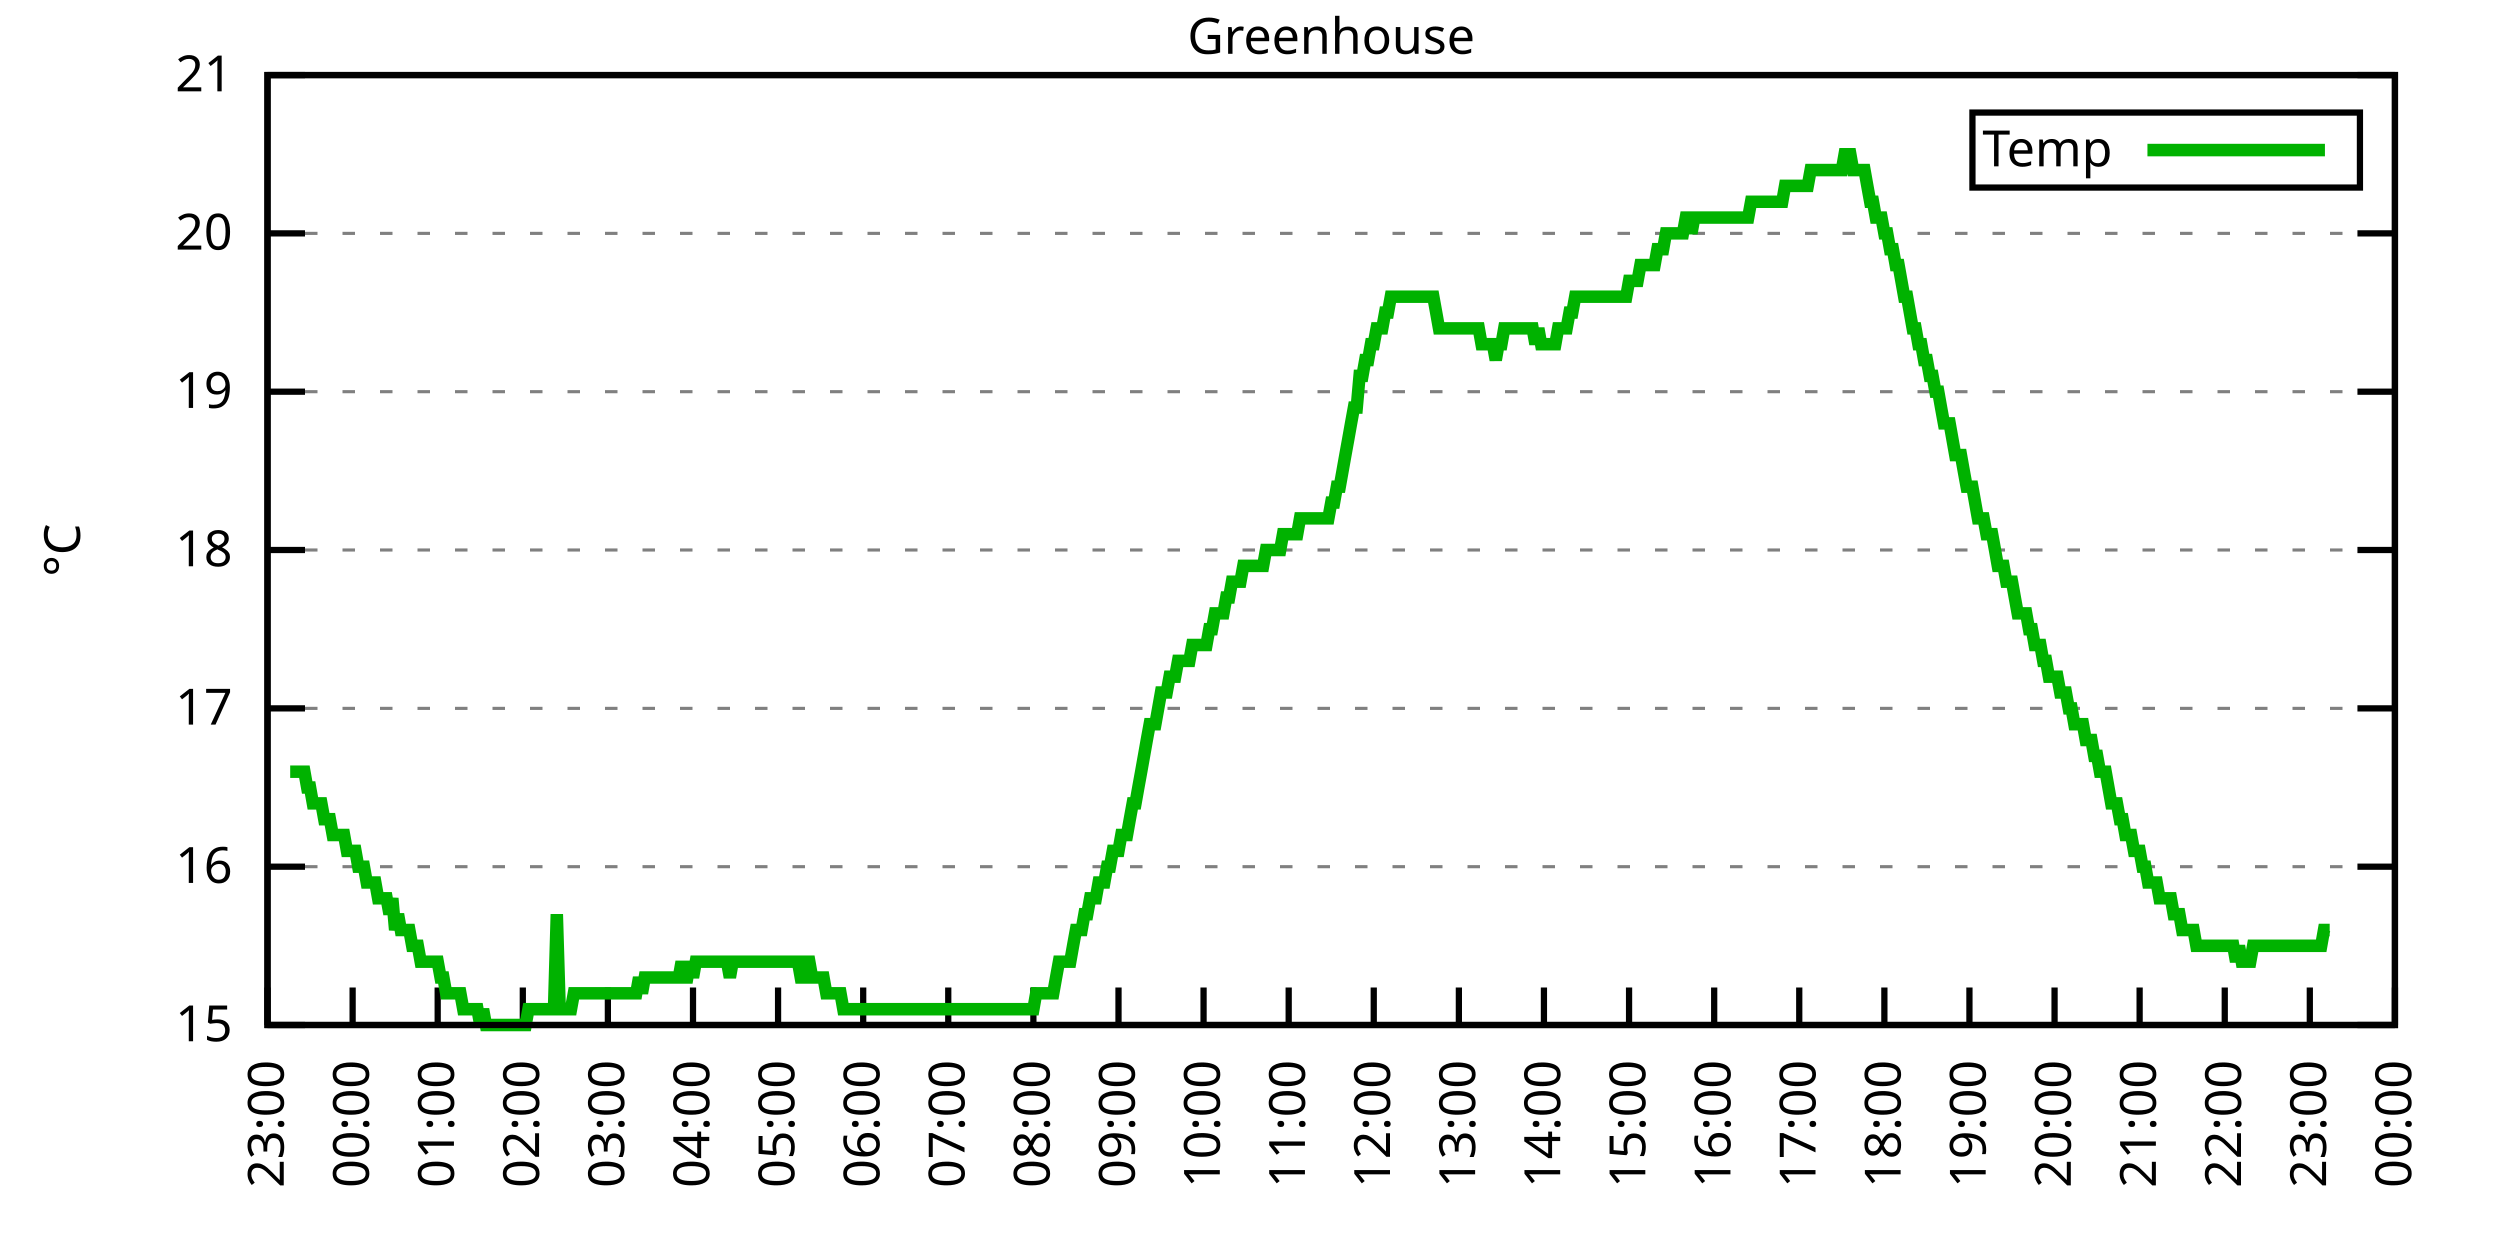
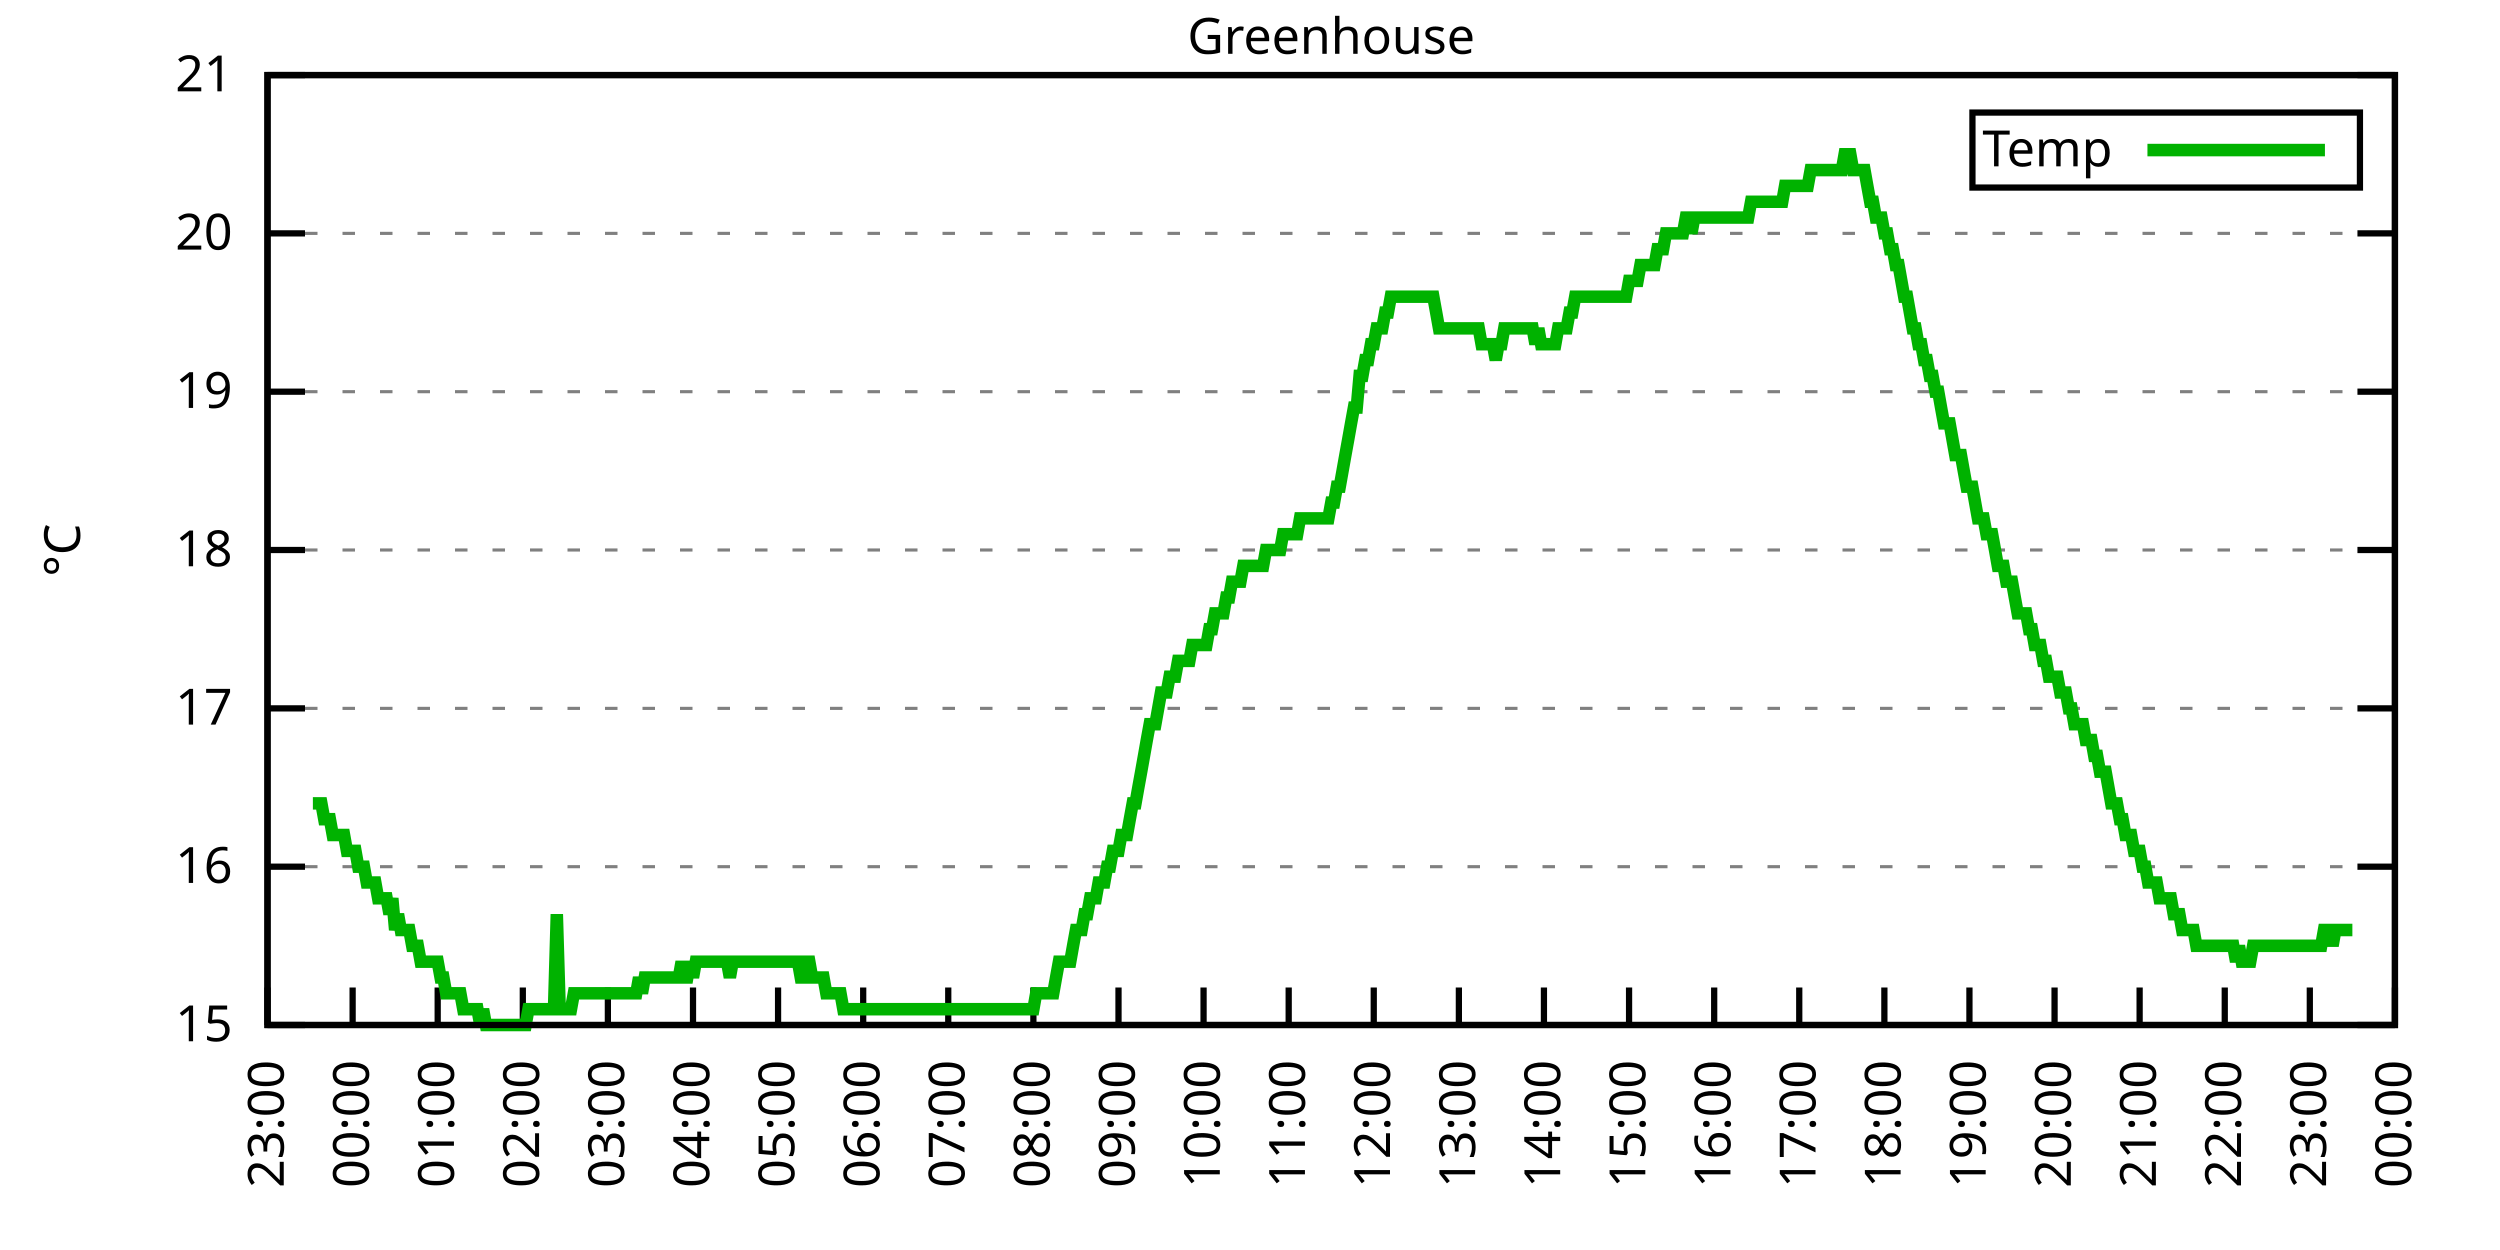
<svg xmlns="http://www.w3.org/2000/svg" xmlns:xlink="http://www.w3.org/1999/xlink" width="400" height="200" viewBox="0 0 400 200">
  <g id="gnuplot_canvas">
    <rect x="0" y="0" width="400" height="200" fill="none" />
    <defs>
      <circle id="gpDot" r="0.5" stroke-width="0.5" stroke="currentColor" />
      <path id="gpPt0" stroke-width="0.333" stroke="currentColor" d="M-1,0 h2 M0,-1 v2" />
      <path id="gpPt1" stroke-width="0.333" stroke="currentColor" d="M-1,-1 L1,1 M1,-1 L-1,1" />
      <path id="gpPt2" stroke-width="0.333" stroke="currentColor" d="M-1,0 L1,0 M0,-1 L0,1 M-1,-1 L1,1 M-1,1 L1,-1" />
      <rect id="gpPt3" stroke-width="0.333" stroke="currentColor" x="-1" y="-1" width="2" height="2" />
      <rect id="gpPt4" stroke-width="0.333" stroke="currentColor" fill="currentColor" x="-1" y="-1" width="2" height="2" />
      <circle id="gpPt5" stroke-width="0.333" stroke="currentColor" cx="0" cy="0" r="1" />
      <use xlink:href="#gpPt5" id="gpPt6" fill="currentColor" stroke="none" />
      <path id="gpPt7" stroke-width="0.333" stroke="currentColor" d="M0,-1.33 L-1.33,0.67 L1.33,0.67 z" />
      <use xlink:href="#gpPt7" id="gpPt8" fill="currentColor" stroke="none" />
      <use xlink:href="#gpPt7" id="gpPt9" stroke="currentColor" transform="rotate(180)" />
      <use xlink:href="#gpPt9" id="gpPt10" fill="currentColor" stroke="none" />
      <use xlink:href="#gpPt3" id="gpPt11" stroke="currentColor" transform="rotate(45)" />
      <use xlink:href="#gpPt11" id="gpPt12" fill="currentColor" stroke="none" />
      <path id="gpPt13" stroke-width="0.333" stroke="currentColor" d="M0,1.330 L1.265,0.411 L0.782,-1.067 L-0.782,-1.076 L-1.265,0.411 z" />
      <use xlink:href="#gpPt13" id="gpPt14" fill="currentColor" stroke="none" />
      <filter id="textbox" filterUnits="objectBoundingBox" x="0" y="0" height="1" width="1">
        <feFlood flood-color="white" flood-opacity="1" result="bgnd" />
        <feComposite in="SourceGraphic" in2="bgnd" operator="atop" />
      </filter>
      <filter id="greybox" filterUnits="objectBoundingBox" x="0" y="0" height="1" width="1">
        <feFlood flood-color="lightgrey" flood-opacity="1" result="grey" />
        <feComposite in="SourceGraphic" in2="grey" operator="atop" />
      </filter>
    </defs>
    <g fill="none" color="white" stroke="currentColor" stroke-width="1.00" stroke-linecap="butt" stroke-linejoin="miter">
</g>
    <g fill="none" color="black" stroke="currentColor" stroke-width="1.00" stroke-linecap="butt" stroke-linejoin="miter">
      <g stroke="none" shape-rendering="crispEdges">
        <polygon fill="rgb(255, 255, 255)" points="42.80,164.00 383.18,164.00 383.18,12.02 42.80,12.02 " />
      </g>
    </g>
    <g fill="none" color="black" stroke="currentColor" stroke-width="1.00" stroke-linecap="butt" stroke-linejoin="miter">
</g>
    <g fill="none" color="black" stroke="black" stroke-width="0.50" stroke-linecap="butt" stroke-linejoin="miter">
</g>
    <g fill="none" color="gray" stroke="currentColor" stroke-width="0.50" stroke-linecap="butt" stroke-linejoin="miter">
      <path stroke="gray" stroke-dasharray="2,4" class="gridline" d="M42.80,164.00 L383.19,164.00  " />
    </g>
    <g fill="none" color="gray" stroke="gray" stroke-width="1.00" stroke-linecap="butt" stroke-linejoin="miter">
</g>
    <g fill="none" color="black" stroke="currentColor" stroke-width="1.00" stroke-linecap="butt" stroke-linejoin="miter">
      <path stroke="black" d="M42.80,164.00 L48.80,164.00 M383.19,164.00 L377.19,164.00  " />
      <g transform="translate(37.20,166.60)" stroke="none" fill="black" font-family="Sans" font-size="8.00" text-anchor="end">
        <text>
          <tspan font-family="Sans"> 15</tspan>
        </text>
      </g>
    </g>
    <g fill="none" color="black" stroke="currentColor" stroke-width="1.00" stroke-linecap="butt" stroke-linejoin="miter">
</g>
    <g fill="none" color="black" stroke="black" stroke-width="0.50" stroke-linecap="butt" stroke-linejoin="miter">
</g>
    <g fill="none" color="gray" stroke="currentColor" stroke-width="0.50" stroke-linecap="butt" stroke-linejoin="miter">
      <path stroke="gray" stroke-dasharray="2,4" class="gridline" d="M42.80,138.67 L383.19,138.67  " />
    </g>
    <g fill="none" color="gray" stroke="gray" stroke-width="1.00" stroke-linecap="butt" stroke-linejoin="miter">
</g>
    <g fill="none" color="black" stroke="currentColor" stroke-width="1.00" stroke-linecap="butt" stroke-linejoin="miter">
      <path stroke="black" d="M42.80,138.67 L48.80,138.67 M383.19,138.67 L377.19,138.67  " />
      <g transform="translate(37.20,141.27)" stroke="none" fill="black" font-family="Sans" font-size="8.00" text-anchor="end">
        <text>
          <tspan font-family="Sans"> 16</tspan>
        </text>
      </g>
    </g>
    <g fill="none" color="black" stroke="currentColor" stroke-width="1.00" stroke-linecap="butt" stroke-linejoin="miter">
</g>
    <g fill="none" color="black" stroke="black" stroke-width="0.50" stroke-linecap="butt" stroke-linejoin="miter">
</g>
    <g fill="none" color="gray" stroke="currentColor" stroke-width="0.50" stroke-linecap="butt" stroke-linejoin="miter">
      <path stroke="gray" stroke-dasharray="2,4" class="gridline" d="M42.80,113.34 L383.19,113.34  " />
    </g>
    <g fill="none" color="gray" stroke="gray" stroke-width="1.00" stroke-linecap="butt" stroke-linejoin="miter">
</g>
    <g fill="none" color="black" stroke="currentColor" stroke-width="1.00" stroke-linecap="butt" stroke-linejoin="miter">
      <path stroke="black" d="M42.80,113.34 L48.80,113.34 M383.19,113.34 L377.19,113.34  " />
      <g transform="translate(37.20,115.94)" stroke="none" fill="black" font-family="Sans" font-size="8.00" text-anchor="end">
        <text>
          <tspan font-family="Sans"> 17</tspan>
        </text>
      </g>
    </g>
    <g fill="none" color="black" stroke="currentColor" stroke-width="1.00" stroke-linecap="butt" stroke-linejoin="miter">
</g>
    <g fill="none" color="black" stroke="black" stroke-width="0.50" stroke-linecap="butt" stroke-linejoin="miter">
</g>
    <g fill="none" color="gray" stroke="currentColor" stroke-width="0.50" stroke-linecap="butt" stroke-linejoin="miter">
      <path stroke="gray" stroke-dasharray="2,4" class="gridline" d="M42.80,88.00 L383.19,88.00  " />
    </g>
    <g fill="none" color="gray" stroke="gray" stroke-width="1.00" stroke-linecap="butt" stroke-linejoin="miter">
</g>
    <g fill="none" color="black" stroke="currentColor" stroke-width="1.00" stroke-linecap="butt" stroke-linejoin="miter">
      <path stroke="black" d="M42.80,88.00 L48.80,88.00 M383.19,88.00 L377.19,88.00  " />
      <g transform="translate(37.20,90.60)" stroke="none" fill="black" font-family="Sans" font-size="8.00" text-anchor="end">
        <text>
          <tspan font-family="Sans"> 18</tspan>
        </text>
      </g>
    </g>
    <g fill="none" color="black" stroke="currentColor" stroke-width="1.00" stroke-linecap="butt" stroke-linejoin="miter">
</g>
    <g fill="none" color="black" stroke="black" stroke-width="0.50" stroke-linecap="butt" stroke-linejoin="miter">
</g>
    <g fill="none" color="gray" stroke="currentColor" stroke-width="0.50" stroke-linecap="butt" stroke-linejoin="miter">
      <path stroke="gray" stroke-dasharray="2,4" class="gridline" d="M42.80,62.67 L383.19,62.67  " />
    </g>
    <g fill="none" color="gray" stroke="gray" stroke-width="1.00" stroke-linecap="butt" stroke-linejoin="miter">
</g>
    <g fill="none" color="black" stroke="currentColor" stroke-width="1.00" stroke-linecap="butt" stroke-linejoin="miter">
      <path stroke="black" d="M42.80,62.67 L48.80,62.67 M383.19,62.67 L377.19,62.67  " />
      <g transform="translate(37.20,65.27)" stroke="none" fill="black" font-family="Sans" font-size="8.00" text-anchor="end">
        <text>
          <tspan font-family="Sans"> 19</tspan>
        </text>
      </g>
    </g>
    <g fill="none" color="black" stroke="currentColor" stroke-width="1.00" stroke-linecap="butt" stroke-linejoin="miter">
</g>
    <g fill="none" color="black" stroke="black" stroke-width="0.50" stroke-linecap="butt" stroke-linejoin="miter">
</g>
    <g fill="none" color="gray" stroke="currentColor" stroke-width="0.50" stroke-linecap="butt" stroke-linejoin="miter">
      <path stroke="gray" stroke-dasharray="2,4" class="gridline" d="M42.80,37.34 L383.19,37.34  " />
    </g>
    <g fill="none" color="gray" stroke="gray" stroke-width="1.00" stroke-linecap="butt" stroke-linejoin="miter">
</g>
    <g fill="none" color="black" stroke="currentColor" stroke-width="1.00" stroke-linecap="butt" stroke-linejoin="miter">
      <path stroke="black" d="M42.80,37.34 L48.80,37.34 M383.19,37.34 L377.19,37.34  " />
      <g transform="translate(37.20,39.94)" stroke="none" fill="black" font-family="Sans" font-size="8.00" text-anchor="end">
        <text>
          <tspan font-family="Sans"> 20</tspan>
        </text>
      </g>
    </g>
    <g fill="none" color="black" stroke="currentColor" stroke-width="1.00" stroke-linecap="butt" stroke-linejoin="miter">
</g>
    <g fill="none" color="black" stroke="black" stroke-width="0.50" stroke-linecap="butt" stroke-linejoin="miter">
</g>
    <g fill="none" color="gray" stroke="currentColor" stroke-width="0.50" stroke-linecap="butt" stroke-linejoin="miter">
      <path stroke="gray" stroke-dasharray="2,4" class="gridline" d="M42.80,12.01 L383.19,12.01  " />
    </g>
    <g fill="none" color="gray" stroke="gray" stroke-width="1.00" stroke-linecap="butt" stroke-linejoin="miter">
</g>
    <g fill="none" color="black" stroke="currentColor" stroke-width="1.00" stroke-linecap="butt" stroke-linejoin="miter">
      <path stroke="black" d="M42.80,12.01 L48.80,12.01 M383.19,12.01 L377.19,12.01  " />
      <g transform="translate(37.20,14.61)" stroke="none" fill="black" font-family="Sans" font-size="8.00" text-anchor="end">
        <text>
          <tspan font-family="Sans"> 21</tspan>
        </text>
      </g>
    </g>
    <g fill="none" color="black" stroke="currentColor" stroke-width="1.00" stroke-linecap="butt" stroke-linejoin="miter">
      <path stroke="black" d="M42.80,164.00 L42.80,158.00  " />
      <g transform="translate(45.40,169.60) rotate(270.00)" stroke="none" fill="black" font-family="Sans" font-size="8.00" text-anchor="end">
        <text>
          <tspan font-family="Sans">23:00</tspan>
        </text>
      </g>
    </g>
    <g fill="none" color="black" stroke="currentColor" stroke-width="1.00" stroke-linecap="butt" stroke-linejoin="miter">
      <path stroke="black" d="M56.42,164.00 L56.42,158.00  " />
      <g transform="translate(59.02,169.60) rotate(270.00)" stroke="none" fill="black" font-family="Sans" font-size="8.00" text-anchor="end">
        <text>
          <tspan font-family="Sans">00:00</tspan>
        </text>
      </g>
    </g>
    <g fill="none" color="black" stroke="currentColor" stroke-width="1.00" stroke-linecap="butt" stroke-linejoin="miter">
      <path stroke="black" d="M70.03,164.00 L70.03,158.00  " />
      <g transform="translate(72.63,169.60) rotate(270.00)" stroke="none" fill="black" font-family="Sans" font-size="8.00" text-anchor="end">
        <text>
          <tspan font-family="Sans">01:00</tspan>
        </text>
      </g>
    </g>
    <g fill="none" color="black" stroke="currentColor" stroke-width="1.00" stroke-linecap="butt" stroke-linejoin="miter">
      <path stroke="black" d="M83.65,164.00 L83.65,158.00  " />
      <g transform="translate(86.25,169.60) rotate(270.00)" stroke="none" fill="black" font-family="Sans" font-size="8.00" text-anchor="end">
        <text>
          <tspan font-family="Sans">02:00</tspan>
        </text>
      </g>
    </g>
    <g fill="none" color="black" stroke="currentColor" stroke-width="1.00" stroke-linecap="butt" stroke-linejoin="miter">
      <path stroke="black" d="M97.26,164.00 L97.26,158.00  " />
      <g transform="translate(99.86,169.60) rotate(270.00)" stroke="none" fill="black" font-family="Sans" font-size="8.00" text-anchor="end">
        <text>
          <tspan font-family="Sans">03:00</tspan>
        </text>
      </g>
    </g>
    <g fill="none" color="black" stroke="currentColor" stroke-width="1.00" stroke-linecap="butt" stroke-linejoin="miter">
      <path stroke="black" d="M110.88,164.00 L110.88,158.00  " />
      <g transform="translate(113.48,169.60) rotate(270.00)" stroke="none" fill="black" font-family="Sans" font-size="8.00" text-anchor="end">
        <text>
          <tspan font-family="Sans">04:00</tspan>
        </text>
      </g>
    </g>
    <g fill="none" color="black" stroke="currentColor" stroke-width="1.00" stroke-linecap="butt" stroke-linejoin="miter">
      <path stroke="black" d="M124.49,164.00 L124.49,158.00  " />
      <g transform="translate(127.09,169.60) rotate(270.00)" stroke="none" fill="black" font-family="Sans" font-size="8.00" text-anchor="end">
        <text>
          <tspan font-family="Sans">05:00</tspan>
        </text>
      </g>
    </g>
    <g fill="none" color="black" stroke="currentColor" stroke-width="1.00" stroke-linecap="butt" stroke-linejoin="miter">
      <path stroke="black" d="M138.11,164.00 L138.11,158.00  " />
      <g transform="translate(140.71,169.60) rotate(270.00)" stroke="none" fill="black" font-family="Sans" font-size="8.00" text-anchor="end">
        <text>
          <tspan font-family="Sans">06:00</tspan>
        </text>
      </g>
    </g>
    <g fill="none" color="black" stroke="currentColor" stroke-width="1.00" stroke-linecap="butt" stroke-linejoin="miter">
      <path stroke="black" d="M151.72,164.00 L151.72,158.00  " />
      <g transform="translate(154.32,169.60) rotate(270.00)" stroke="none" fill="black" font-family="Sans" font-size="8.00" text-anchor="end">
        <text>
          <tspan font-family="Sans">07:00</tspan>
        </text>
      </g>
    </g>
    <g fill="none" color="black" stroke="currentColor" stroke-width="1.00" stroke-linecap="butt" stroke-linejoin="miter">
      <path stroke="black" d="M165.34,164.00 L165.34,158.00  " />
      <g transform="translate(167.94,169.60) rotate(270.00)" stroke="none" fill="black" font-family="Sans" font-size="8.00" text-anchor="end">
        <text>
          <tspan font-family="Sans">08:00</tspan>
        </text>
      </g>
    </g>
    <g fill="none" color="black" stroke="currentColor" stroke-width="1.00" stroke-linecap="butt" stroke-linejoin="miter">
      <path stroke="black" d="M178.96,164.00 L178.96,158.00  " />
      <g transform="translate(181.56,169.60) rotate(270.00)" stroke="none" fill="black" font-family="Sans" font-size="8.00" text-anchor="end">
        <text>
          <tspan font-family="Sans">09:00</tspan>
        </text>
      </g>
    </g>
    <g fill="none" color="black" stroke="currentColor" stroke-width="1.00" stroke-linecap="butt" stroke-linejoin="miter">
      <path stroke="black" d="M192.57,164.00 L192.57,158.00  " />
      <g transform="translate(195.17,169.60) rotate(270.00)" stroke="none" fill="black" font-family="Sans" font-size="8.00" text-anchor="end">
        <text>
          <tspan font-family="Sans">10:00</tspan>
        </text>
      </g>
    </g>
    <g fill="none" color="black" stroke="currentColor" stroke-width="1.00" stroke-linecap="butt" stroke-linejoin="miter">
      <path stroke="black" d="M206.19,164.00 L206.19,158.00  " />
      <g transform="translate(208.79,169.60) rotate(270.00)" stroke="none" fill="black" font-family="Sans" font-size="8.00" text-anchor="end">
        <text>
          <tspan font-family="Sans">11:00</tspan>
        </text>
      </g>
    </g>
    <g fill="none" color="black" stroke="currentColor" stroke-width="1.00" stroke-linecap="butt" stroke-linejoin="miter">
      <path stroke="black" d="M219.80,164.00 L219.80,158.00  " />
      <g transform="translate(222.40,169.60) rotate(270.00)" stroke="none" fill="black" font-family="Sans" font-size="8.00" text-anchor="end">
        <text>
          <tspan font-family="Sans">12:00</tspan>
        </text>
      </g>
    </g>
    <g fill="none" color="black" stroke="currentColor" stroke-width="1.00" stroke-linecap="butt" stroke-linejoin="miter">
      <path stroke="black" d="M233.42,164.00 L233.42,158.00  " />
      <g transform="translate(236.02,169.60) rotate(270.00)" stroke="none" fill="black" font-family="Sans" font-size="8.00" text-anchor="end">
        <text>
          <tspan font-family="Sans">13:00</tspan>
        </text>
      </g>
    </g>
    <g fill="none" color="black" stroke="currentColor" stroke-width="1.00" stroke-linecap="butt" stroke-linejoin="miter">
      <path stroke="black" d="M247.03,164.00 L247.03,158.00  " />
      <g transform="translate(249.63,169.60) rotate(270.00)" stroke="none" fill="black" font-family="Sans" font-size="8.00" text-anchor="end">
        <text>
          <tspan font-family="Sans">14:00</tspan>
        </text>
      </g>
    </g>
    <g fill="none" color="black" stroke="currentColor" stroke-width="1.00" stroke-linecap="butt" stroke-linejoin="miter">
      <path stroke="black" d="M260.65,164.00 L260.65,158.00  " />
      <g transform="translate(263.25,169.60) rotate(270.00)" stroke="none" fill="black" font-family="Sans" font-size="8.00" text-anchor="end">
        <text>
          <tspan font-family="Sans">15:00</tspan>
        </text>
      </g>
    </g>
    <g fill="none" color="black" stroke="currentColor" stroke-width="1.00" stroke-linecap="butt" stroke-linejoin="miter">
      <path stroke="black" d="M274.27,164.00 L274.27,158.00  " />
      <g transform="translate(276.87,169.60) rotate(270.00)" stroke="none" fill="black" font-family="Sans" font-size="8.00" text-anchor="end">
        <text>
          <tspan font-family="Sans">16:00</tspan>
        </text>
      </g>
    </g>
    <g fill="none" color="black" stroke="currentColor" stroke-width="1.00" stroke-linecap="butt" stroke-linejoin="miter">
      <path stroke="black" d="M287.88,164.00 L287.88,158.00  " />
      <g transform="translate(290.48,169.60) rotate(270.00)" stroke="none" fill="black" font-family="Sans" font-size="8.00" text-anchor="end">
        <text>
          <tspan font-family="Sans">17:00</tspan>
        </text>
      </g>
    </g>
    <g fill="none" color="black" stroke="currentColor" stroke-width="1.00" stroke-linecap="butt" stroke-linejoin="miter">
      <path stroke="black" d="M301.50,164.00 L301.50,158.00  " />
      <g transform="translate(304.10,169.60) rotate(270.00)" stroke="none" fill="black" font-family="Sans" font-size="8.00" text-anchor="end">
        <text>
          <tspan font-family="Sans">18:00</tspan>
        </text>
      </g>
    </g>
    <g fill="none" color="black" stroke="currentColor" stroke-width="1.00" stroke-linecap="butt" stroke-linejoin="miter">
      <path stroke="black" d="M315.11,164.00 L315.11,158.00  " />
      <g transform="translate(317.71,169.60) rotate(270.00)" stroke="none" fill="black" font-family="Sans" font-size="8.00" text-anchor="end">
        <text>
          <tspan font-family="Sans">19:00</tspan>
        </text>
      </g>
    </g>
    <g fill="none" color="black" stroke="currentColor" stroke-width="1.00" stroke-linecap="butt" stroke-linejoin="miter">
      <path stroke="black" d="M328.73,164.00 L328.73,158.00  " />
      <g transform="translate(331.33,169.60) rotate(270.00)" stroke="none" fill="black" font-family="Sans" font-size="8.00" text-anchor="end">
        <text>
          <tspan font-family="Sans">20:00</tspan>
        </text>
      </g>
    </g>
    <g fill="none" color="black" stroke="currentColor" stroke-width="1.00" stroke-linecap="butt" stroke-linejoin="miter">
      <path stroke="black" d="M342.34,164.00 L342.34,158.00  " />
      <g transform="translate(344.94,169.60) rotate(270.00)" stroke="none" fill="black" font-family="Sans" font-size="8.00" text-anchor="end">
        <text>
          <tspan font-family="Sans">21:00</tspan>
        </text>
      </g>
    </g>
    <g fill="none" color="black" stroke="currentColor" stroke-width="1.00" stroke-linecap="butt" stroke-linejoin="miter">
      <path stroke="black" d="M355.96,164.00 L355.96,158.00  " />
      <g transform="translate(358.56,169.60) rotate(270.00)" stroke="none" fill="black" font-family="Sans" font-size="8.00" text-anchor="end">
        <text>
          <tspan font-family="Sans">22:00</tspan>
        </text>
      </g>
    </g>
    <g fill="none" color="black" stroke="currentColor" stroke-width="1.00" stroke-linecap="butt" stroke-linejoin="miter">
      <path stroke="black" d="M369.57,164.00 L369.57,158.00  " />
      <g transform="translate(372.17,169.60) rotate(270.00)" stroke="none" fill="black" font-family="Sans" font-size="8.00" text-anchor="end">
        <text>
          <tspan font-family="Sans">23:00</tspan>
        </text>
      </g>
    </g>
    <g fill="none" color="black" stroke="currentColor" stroke-width="1.00" stroke-linecap="butt" stroke-linejoin="miter">
      <path stroke="black" d="M383.19,164.00 L383.19,158.00  " />
      <g transform="translate(385.79,169.60) rotate(270.00)" stroke="none" fill="black" font-family="Sans" font-size="8.00" text-anchor="end">
        <text>
          <tspan font-family="Sans">00:00</tspan>
        </text>
      </g>
    </g>
    <g fill="none" color="black" stroke="currentColor" stroke-width="1.00" stroke-linecap="butt" stroke-linejoin="miter">
</g>
    <g fill="none" color="black" stroke="currentColor" stroke-width="1.00" stroke-linecap="butt" stroke-linejoin="miter">
      <path stroke="black" d="M42.80,12.01 L42.80,164.00 L383.19,164.00 L383.19,12.01 L42.80,12.01 Z  " />
    </g>
    <g fill="none" color="black" stroke="currentColor" stroke-width="1.00" stroke-linecap="butt" stroke-linejoin="miter">
</g>
    <g fill="none" color="black" stroke="currentColor" stroke-width="1.00" stroke-linecap="butt" stroke-linejoin="miter">
      <path stroke="black" d="M315.59,30.01 L315.59,18.01 L377.59,18.01 L377.59,30.01 L315.59,30.01 Z  " />
    </g>
    <g id="Greenhouse_plot_1">
      <g fill="none" color="white" stroke="black" stroke-width="2.00" stroke-linecap="butt" stroke-linejoin="miter">
</g>
      <g fill="none" color="black" stroke="currentColor" stroke-width="2.00" stroke-linecap="butt" stroke-linejoin="miter">
        <g transform="translate(337.99,26.61)" stroke="none" fill="black" font-family="Sans" font-size="8.00" text-anchor="end">
          <text>
            <tspan font-family="Sans">Temp</tspan>
          </text>
        </g>
      </g>
      <g fill="none" color="black" stroke="currentColor" stroke-width="2.00" stroke-linecap="butt" stroke-linejoin="miter">
-         <path stroke="rgb(  0, 178,   0)" d="M343.59,24.01 L371.99,24.01 M46.43,123.47 L46.88,123.47 L47.34,123.47 L47.79,123.47 L48.25,123.47 L48.70,123.47   L49.15,126.00 L49.61,126.00 L50.06,128.54 L50.52,128.54 L50.97,128.54 L51.42,128.54 L51.88,131.07 L52.33,131.07   L52.78,131.07 L53.24,133.60 L53.69,133.60 L54.15,133.60 L54.60,133.60 L55.05,133.60 L55.51,136.14 L55.96,136.14   L56.42,136.14 L56.87,136.14 L57.32,138.67 L57.78,138.67 L58.23,138.67 L58.68,141.20 L59.14,141.20 L59.59,141.20   L60.05,141.20 L60.50,143.73 L60.95,143.73 L61.41,143.73 L61.86,143.73 L62.32,146.27 L62.77,143.73 L63.22,148.80   L63.68,146.27 L64.13,148.80 L64.58,148.80 L65.04,148.80 L65.49,148.80 L65.95,151.33 L66.40,151.33 L66.85,151.33   L67.31,153.87 L67.76,153.87 L68.22,153.87 L68.67,153.87 L69.12,153.87 L69.58,153.87 L70.03,153.87 L70.49,156.40   L70.94,156.40 L71.39,158.93 L71.85,158.93 L72.30,158.93 L72.75,158.93 L73.21,158.93 L73.66,158.93 L74.12,161.47   L74.57,161.47 L75.02,161.47 L75.48,161.47 L75.93,161.47 L76.39,161.47 L76.84,164.00 L77.29,161.47 L77.75,164.00   L78.20,164.00 L78.65,164.00 L79.11,164.00 L79.56,164.00 L80.02,164.00 L80.47,164.00 L80.92,164.00 L81.38,164.00   L81.83,164.00 L82.29,164.00 L82.74,164.00 L83.19,164.00 L83.65,164.00 L84.10,164.00 L84.55,161.47 L85.01,161.47   L85.46,161.47 L85.92,161.47 L86.37,161.47 L86.82,161.47 L87.28,161.47 L87.73,161.47 L88.19,161.47 L88.64,161.47   L89.09,146.27 L89.55,161.47 L90.00,161.47 L90.45,161.47 L90.91,161.47 L91.36,161.47 L91.82,158.93 L92.27,158.93   L92.72,158.93 L93.18,158.93 L93.63,158.93 L94.09,158.93 L94.54,158.93 L94.99,158.93 L95.45,158.93 L95.90,158.93   L96.35,158.93 L96.81,158.93 L97.26,158.93 L97.72,158.93 L98.17,158.93 L98.62,158.93 L99.08,158.93 L99.53,158.93   L99.99,158.93 L100.44,158.93 L100.89,158.93 L101.35,158.93 L101.80,158.93 L102.25,156.40 L102.71,158.93 L103.16,156.40   L103.62,156.40 L104.07,156.40 L104.52,156.40 L104.98,156.40 L105.43,156.40 L105.89,156.40 L106.34,156.40 L106.79,156.40   L107.25,156.40 L107.70,156.40 L108.15,156.40 L108.61,156.40 L109.06,153.87 L109.52,156.40 L109.97,156.40 L110.42,153.87   L110.88,156.40 L111.33,153.87 L111.79,153.87 L112.24,153.87 L112.69,153.87 L113.15,153.87 L113.60,153.87 L114.05,153.87   L114.51,153.87 L114.96,153.87 L115.42,153.87 L115.87,153.87 L116.32,153.87 L116.78,156.40 L117.23,153.87 L117.69,153.87   L118.14,153.87 L118.59,153.87 L119.05,153.87 L119.50,153.87 L119.96,153.87 L120.41,153.87 L120.86,153.87 L121.32,153.87   L121.77,153.87 L122.22,153.87 L122.68,153.87 L123.13,153.87 L123.59,153.87 L124.04,153.87 L124.49,153.87 L124.95,153.87   L125.40,153.87 L125.86,153.87 L126.31,153.87 L126.76,153.87 L127.22,153.87 L127.67,153.87 L128.12,156.40 L128.58,156.40   L129.03,153.87 L129.49,153.87 L129.94,156.40 L130.39,156.40 L130.85,156.40 L131.30,156.40 L131.76,156.40 L132.21,158.93   L132.66,158.93 L133.12,158.93 L133.57,158.93 L134.02,158.93 L134.48,158.93 L134.93,161.47 L135.39,161.47 L135.84,161.47   L136.29,161.47 L136.75,161.47 L137.20,161.47 L137.66,161.47 L138.11,161.47 L138.56,161.47 L139.02,161.47 L139.47,161.47   L139.92,161.47 L140.38,161.47 L140.83,161.47 L141.29,161.47 L141.74,161.47 L142.19,161.47 L142.65,161.47 L143.10,161.47   L143.56,161.47 L144.01,161.47 L144.46,161.47 L144.92,161.47 L145.37,161.47 L145.82,161.47 L146.28,161.47 L146.73,161.47   L147.19,161.47 L147.64,161.47 L148.09,161.47 L148.55,161.47 L149.00,161.47 L149.46,161.47 L149.91,161.47 L150.36,161.47   L150.82,161.47 L151.27,161.47 L151.72,161.47 L152.18,161.47 L152.63,161.47 L153.09,161.47 L153.54,161.47 L153.99,161.47   L154.45,161.47 L154.90,161.47 L155.36,161.47 L155.81,161.47 L156.26,161.47 L156.72,161.47 L157.17,161.47 L157.62,161.47   L158.08,161.47 L158.53,161.47 L158.99,161.47 L159.44,161.47 L159.89,161.47 L160.35,161.47 L160.80,161.47 L161.26,161.47   L161.71,161.47 L162.16,161.47 L162.62,161.47 L163.07,161.47 L163.52,161.47 L163.98,161.47 L164.43,161.47 L164.89,161.47   L165.34,161.47 L165.79,158.93 L166.25,158.93 L166.70,158.93 L167.16,158.93 L167.61,158.93 L168.06,158.93 L168.52,158.93   L168.97,156.40 L169.43,153.87 L169.88,153.87 L170.33,153.87 L170.79,153.87 L171.24,153.87 L171.69,151.33 L172.15,148.80   L172.60,148.80 L173.06,148.80 L173.51,146.27 L173.96,146.27 L174.42,143.73 L174.87,143.73 L175.33,143.73 L175.78,141.20   L176.23,141.20 L176.69,141.20 L177.14,138.67 L177.59,138.67 L178.05,136.14 L178.50,136.14 L178.96,136.14 L179.41,133.60   L179.86,133.60 L180.32,133.60 L180.77,131.07 L181.23,128.54 L181.68,128.54 L182.13,126.00 L182.59,123.47 L183.04,120.94   L183.49,118.40 L183.95,115.87 L184.40,115.87 L184.86,115.87 L185.31,113.34 L185.76,110.80 L186.22,110.80 L186.67,110.80   L187.13,108.27 L187.58,108.27 L188.03,108.27 L188.49,105.74 L188.94,105.74 L189.39,105.74 L189.85,105.74 L190.30,105.74   L190.76,103.20 L191.21,103.20 L191.66,103.20 L192.12,103.20 L192.57,103.20 L193.03,103.20 L193.48,100.67 L193.93,100.67   L194.39,98.14 L194.84,98.14 L195.29,98.14 L195.75,98.14 L196.20,95.60 L196.66,95.60 L197.11,93.07 L197.56,93.07   L198.02,93.07 L198.47,93.07 L198.93,90.54 L199.38,90.54 L199.83,90.54 L200.29,90.54 L200.74,90.54 L201.19,90.54   L201.65,90.54 L202.10,90.54 L202.56,88.00 L203.01,88.00 L203.46,88.00 L203.92,88.00 L204.37,88.00 L204.83,88.00   L205.28,85.47 L205.73,85.47 L206.19,85.47 L206.64,85.47 L207.09,85.47 L207.55,85.47 L208.00,82.94 L208.46,82.94   L208.91,82.94 L209.36,82.94 L209.82,82.94 L210.27,82.94 L210.73,82.94 L211.18,82.94 L211.63,82.94 L212.09,82.94   L212.54,82.94 L213.00,80.41 L213.45,80.41 L213.90,77.87 L214.36,77.87 L214.81,75.34 L215.26,72.81 L215.72,70.27   L216.17,67.74 L216.63,65.21 L217.08,65.21 L217.53,60.14 L217.99,60.14 L218.44,57.61 L218.90,57.61 L219.35,55.07   L219.80,55.07 L220.26,52.54 L220.71,52.54 L221.16,52.54 L221.62,50.01 L222.07,50.01 L222.53,47.47 L222.98,47.47   L223.43,47.47 L223.89,47.47 L224.34,47.47 L224.80,47.47 L225.25,47.47 L225.70,47.47 L226.16,47.47 L226.61,47.47   L227.06,47.47 L227.52,47.47 L227.97,47.47 L228.43,47.47 L228.88,47.47 L229.33,47.47 L229.79,50.01 L230.24,52.54   L230.70,52.54 L231.15,52.54 L231.60,52.54 L232.06,52.54 L232.51,52.54 L232.96,52.54 L233.42,52.54 L233.87,52.54   L234.33,52.54 L234.78,52.54 L235.23,52.54 L235.69,52.54 L236.14,52.54 L236.60,52.54 L237.05,55.07 L237.50,55.07   L237.96,55.07 L238.41,55.07 L238.86,55.07 L239.32,57.61 L239.77,55.07 L240.23,55.07 L240.68,52.54 L241.13,52.54   L241.59,52.54 L242.04,52.54 L242.50,52.54 L242.95,52.54 L243.40,52.54 L243.86,52.54 L244.31,52.54 L244.76,52.54   L245.22,52.54 L245.67,55.07 L246.13,52.54 L246.58,55.07 L247.03,55.07 L247.49,55.07 L247.94,55.07 L248.40,55.07   L248.85,55.07 L249.30,52.54 L249.76,52.54 L250.21,52.54 L250.66,52.54 L251.12,50.01 L251.57,50.01 L252.03,47.47   L252.48,47.47 L252.93,47.47 L253.39,47.47 L253.84,47.47 L254.30,47.47 L254.75,47.47 L255.20,47.47 L255.66,47.47   L256.11,47.47 L256.56,47.47 L257.02,47.47 L257.47,47.47 L257.93,47.47 L258.38,47.47 L258.83,47.47 L259.29,47.47   L259.74,47.47 L260.20,47.47 L260.65,44.94 L261.10,44.94 L261.56,44.94 L262.01,44.94 L262.47,42.41 L262.92,42.41   L263.37,42.41 L263.83,42.41 L264.28,42.41 L264.73,42.41 L265.19,39.87 L265.64,39.87 L266.10,39.87 L266.55,37.34   L267.00,37.34 L267.46,37.34 L267.91,37.34 L268.37,37.34 L268.82,37.34 L269.27,37.34 L269.73,34.81 L270.18,34.81   L270.63,37.34 L271.09,34.81 L271.54,34.81 L272.00,34.81 L272.45,34.81 L272.90,34.81 L273.36,34.81 L273.81,34.81   L274.27,34.81 L274.72,34.81 L275.17,34.81 L275.63,34.81 L276.08,34.81 L276.53,34.81 L276.99,34.81 L277.44,34.81   L277.90,34.81 L278.35,34.81 L278.80,34.81 L279.26,34.81 L279.71,34.81 L280.17,32.28 L280.62,32.28 L281.07,32.28   L281.53,32.28 L281.98,32.28 L282.43,32.28 L282.89,32.28 L283.34,32.28 L283.80,32.28 L284.25,32.28 L284.70,32.28   L285.16,32.28 L285.61,29.74 L286.07,29.74 L286.52,29.74 L286.97,29.74 L287.43,29.74 L287.88,29.74 L288.33,29.74   L288.79,29.74 L289.24,29.74 L289.70,27.21 L290.15,27.21 L290.60,27.21 L291.06,27.21 L291.51,27.21 L291.97,27.21   L292.42,27.21 L292.87,27.21 L293.33,27.21 L293.78,27.21 L294.23,27.21 L294.69,27.21 L295.14,24.68 L295.60,24.68   L296.05,24.68 L296.50,27.21 L296.96,27.21 L297.41,27.21 L297.87,27.21 L298.32,27.21 L298.77,29.74 L299.23,32.28   L299.68,32.28 L300.13,34.81 L300.59,34.81 L301.04,34.81 L301.50,37.34 L301.95,37.34 L302.40,39.87 L302.86,39.87   L303.31,42.41 L303.77,42.41 L304.22,44.94 L304.67,47.47 L305.13,47.47 L305.58,50.01 L306.03,52.54 L306.49,52.54   L306.94,55.07 L307.40,55.07 L307.85,57.61 L308.30,57.61 L308.76,60.14 L309.21,60.14 L309.67,62.67 L310.12,62.67   L310.57,65.21 L311.03,67.74 L311.48,67.74 L311.94,67.74 L312.39,70.27 L312.84,72.81 L313.30,72.81 L313.75,72.81   L314.20,75.34 L314.66,77.87 L315.11,77.87 L315.57,77.87 L316.02,80.41 L316.47,82.94 L316.93,82.94 L317.38,82.94   L317.84,85.47 L318.29,85.47 L318.74,85.47 L319.20,88.00 L319.65,90.54 L320.10,90.54 L320.56,90.54 L321.01,93.07   L321.47,93.07 L321.92,93.07 L322.37,95.60 L322.83,98.14 L323.28,98.14 L323.74,98.14 L324.19,98.14 L324.64,100.67   L325.10,100.67 L325.55,103.20 L326.00,103.20 L326.46,103.20 L326.91,105.74 L327.37,105.74 L327.82,108.27 L328.27,108.27   L328.73,108.27 L329.18,108.27 L329.64,110.80 L330.09,110.80 L330.54,110.80 L331.00,113.34 L331.45,113.34 L331.90,115.87   L332.36,115.87 L332.81,115.87 L333.27,115.87 L333.72,118.40 L334.17,118.40 L334.63,118.40 L335.08,120.94 L335.54,120.94   L335.99,123.47 L336.44,123.47 L336.90,123.47 L337.35,126.00 L337.80,128.54 L338.26,128.54 L338.71,128.54 L339.17,131.07   L339.62,131.07 L340.07,133.60 L340.53,133.60 L340.98,133.60 L341.44,136.14 L341.89,136.14 L342.34,136.14 L342.80,138.67   L343.25,138.67 L343.70,141.20 L344.16,141.20 L344.61,141.20 L345.07,141.20 L345.52,143.73 L345.97,143.73 L346.43,143.73   L346.88,143.73 L347.34,143.73 L347.79,146.27 L348.24,146.27 L348.70,146.27 L349.15,148.80 L349.60,148.80 L350.06,148.80   L350.51,148.80 L350.97,148.80 L351.42,151.33 L351.87,151.33 L352.33,151.33 L352.78,151.33 L353.24,151.33 L353.69,151.33   L354.14,151.33 L354.60,151.33 L355.05,151.33 L355.50,151.33 L355.96,151.33 L356.41,151.33 L356.87,151.33 L357.32,151.33   L357.77,153.87 L358.23,151.33 L358.68,153.87 L359.14,153.87 L359.59,153.87 L360.04,153.87 L360.50,151.33 L360.95,151.33   L361.41,151.33 L361.86,151.33 L362.31,151.33 L362.77,151.33 L363.22,151.33 L363.67,151.33 L364.13,151.33 L364.58,151.33   L365.04,151.33 L365.49,151.33 L365.94,151.33 L366.40,151.33 L366.85,151.33 L367.31,151.33 L367.76,151.33 L368.21,151.33   L368.67,151.33 L369.12,151.33 L369.57,151.33 L370.03,151.33 L370.48,151.33 L370.94,151.33 L371.39,151.33 L371.84,148.80   L372.30,148.80 L372.75,148.80  " />
+         <path stroke="rgb(  0, 178,   0)" d="M343.59,24.01 L371.99,24.01 M50.06,128.54 L50.52,128.54 L50.97,128.54 L51.42,128.54 L51.88,131.07 L52.33,131.07   L52.78,131.07 L53.24,133.60 L53.69,133.60 L54.15,133.60 L54.60,133.60 L55.05,133.60 L55.51,136.14 L55.96,136.14   L56.42,136.14 L56.87,136.14 L57.32,138.67 L57.78,138.67 L58.23,138.67 L58.68,141.20 L59.14,141.20 L59.59,141.20   L60.05,141.20 L60.50,143.73 L60.95,143.73 L61.41,143.73 L61.86,143.73 L62.32,146.27 L62.77,143.73 L63.22,148.80   L63.68,146.27 L64.13,148.80 L64.58,148.80 L65.04,148.80 L65.49,148.80 L65.95,151.33 L66.40,151.33 L66.85,151.33   L67.31,153.87 L67.76,153.87 L68.22,153.87 L68.67,153.87 L69.12,153.87 L69.58,153.87 L70.03,153.87 L70.49,156.40   L70.94,156.40 L71.39,158.93 L71.85,158.93 L72.30,158.93 L72.75,158.93 L73.21,158.93 L73.66,158.93 L74.12,161.47   L74.57,161.47 L75.02,161.47 L75.48,161.47 L75.93,161.47 L76.39,161.47 L76.84,164.00 L77.29,161.47 L77.75,164.00   L78.20,164.00 L78.65,164.00 L79.11,164.00 L79.56,164.00 L80.02,164.00 L80.47,164.00 L80.92,164.00 L81.38,164.00   L81.83,164.00 L82.29,164.00 L82.74,164.00 L83.19,164.00 L83.65,164.00 L84.10,164.00 L84.55,161.47 L85.01,161.47   L85.46,161.47 L85.92,161.47 L86.37,161.47 L86.82,161.47 L87.28,161.47 L87.73,161.47 L88.19,161.47 L88.64,161.47   L89.09,146.27 L89.55,161.47 L90.00,161.47 L90.45,161.47 L90.91,161.47 L91.36,161.47 L91.82,158.93 L92.27,158.93   L92.72,158.93 L93.18,158.93 L93.63,158.93 L94.09,158.93 L94.54,158.93 L94.99,158.93 L95.45,158.93 L95.90,158.93   L96.35,158.93 L96.81,158.93 L97.26,158.93 L97.72,158.93 L98.17,158.93 L98.62,158.93 L99.08,158.93 L99.53,158.93   L99.99,158.93 L100.44,158.93 L100.89,158.93 L101.35,158.93 L101.80,158.93 L102.25,156.40 L102.71,158.93 L103.16,156.40   L103.62,156.40 L104.07,156.40 L104.52,156.40 L104.98,156.40 L105.43,156.40 L105.89,156.40 L106.34,156.40 L106.79,156.40   L107.25,156.40 L107.70,156.40 L108.15,156.40 L108.61,156.40 L109.06,153.87 L109.52,156.40 L109.97,156.40 L110.42,153.87   L110.88,156.40 L111.33,153.87 L111.79,153.87 L112.24,153.87 L112.69,153.87 L113.15,153.87 L113.60,153.87 L114.05,153.87   L114.51,153.87 L114.96,153.87 L115.42,153.87 L115.87,153.87 L116.32,153.87 L116.78,156.40 L117.23,153.87 L117.69,153.87   L118.14,153.87 L118.59,153.87 L119.05,153.87 L119.50,153.87 L119.96,153.87 L120.41,153.87 L120.86,153.87 L121.32,153.87   L121.77,153.87 L122.22,153.87 L122.68,153.87 L123.13,153.87 L123.59,153.87 L124.04,153.87 L124.49,153.87 L124.95,153.87   L125.40,153.87 L125.86,153.87 L126.31,153.87 L126.76,153.87 L127.22,153.87 L127.67,153.87 L128.12,156.40 L128.58,156.40   L129.03,153.87 L129.49,153.87 L129.94,156.40 L130.39,156.40 L130.85,156.40 L131.30,156.40 L131.76,156.40 L132.21,158.93   L132.66,158.93 L133.12,158.93 L133.57,158.93 L134.02,158.93 L134.48,158.93 L134.93,161.47 L135.39,161.47 L135.84,161.47   L136.29,161.47 L136.75,161.47 L137.20,161.47 L137.66,161.47 L138.11,161.47 L138.56,161.47 L139.02,161.47 L139.47,161.47   L139.92,161.47 L140.38,161.47 L140.83,161.47 L141.29,161.47 L141.74,161.47 L142.19,161.47 L142.65,161.47 L143.10,161.47   L143.56,161.47 L144.01,161.47 L144.46,161.47 L144.92,161.47 L145.37,161.47 L145.82,161.47 L146.28,161.47 L146.73,161.47   L147.19,161.47 L147.64,161.47 L148.09,161.47 L148.55,161.47 L149.00,161.47 L149.46,161.47 L149.91,161.47 L150.36,161.47   L150.82,161.47 L151.27,161.47 L151.72,161.47 L152.18,161.47 L152.63,161.47 L153.09,161.47 L153.54,161.47 L153.99,161.47   L154.45,161.47 L154.90,161.47 L155.36,161.47 L155.81,161.47 L156.26,161.47 L156.72,161.47 L157.17,161.47 L157.62,161.47   L158.08,161.47 L158.53,161.47 L158.99,161.47 L159.44,161.47 L159.89,161.47 L160.35,161.47 L160.80,161.47 L161.26,161.47   L161.71,161.47 L162.16,161.47 L162.62,161.47 L163.07,161.47 L163.52,161.47 L163.98,161.47 L164.43,161.47 L164.89,161.47   L165.34,161.47 L165.79,158.93 L166.25,158.93 L166.70,158.93 L167.16,158.93 L167.61,158.93 L168.06,158.93 L168.52,158.93   L168.97,156.40 L169.43,153.87 L169.88,153.87 L170.33,153.87 L170.79,153.87 L171.24,153.87 L171.69,151.33 L172.15,148.80   L172.60,148.80 L173.06,148.80 L173.51,146.27 L173.96,146.27 L174.42,143.73 L174.87,143.73 L175.33,143.73 L175.78,141.20   L176.23,141.20 L176.69,141.20 L177.14,138.67 L177.59,138.67 L178.05,136.14 L178.50,136.14 L178.96,136.14 L179.41,133.60   L179.86,133.60 L180.32,133.60 L180.77,131.07 L181.23,128.54 L181.68,128.54 L182.13,126.00 L182.59,123.47 L183.04,120.94   L183.49,118.40 L183.95,115.87 L184.40,115.87 L184.86,115.87 L185.31,113.34 L185.76,110.80 L186.22,110.80 L186.67,110.80   L187.13,108.27 L187.58,108.27 L188.03,108.27 L188.49,105.74 L188.94,105.74 L189.39,105.74 L189.85,105.74 L190.30,105.74   L190.76,103.20 L191.21,103.20 L191.66,103.20 L192.12,103.20 L192.57,103.20 L193.03,103.20 L193.48,100.67 L193.93,100.67   L194.39,98.14 L194.84,98.14 L195.29,98.14 L195.75,98.14 L196.20,95.60 L196.66,95.60 L197.11,93.07 L197.56,93.07   L198.02,93.07 L198.47,93.07 L198.93,90.54 L199.38,90.54 L199.83,90.54 L200.29,90.54 L200.74,90.54 L201.19,90.54   L201.65,90.54 L202.10,90.54 L202.56,88.00 L203.01,88.00 L203.46,88.00 L203.92,88.00 L204.37,88.00 L204.83,88.00   L205.28,85.47 L205.73,85.47 L206.19,85.47 L206.64,85.47 L207.09,85.47 L207.55,85.47 L208.00,82.94 L208.46,82.94   L208.91,82.94 L209.36,82.94 L209.82,82.94 L210.27,82.94 L210.73,82.94 L211.18,82.94 L211.63,82.94 L212.09,82.94   L212.54,82.94 L213.00,80.41 L213.45,80.41 L213.90,77.87 L214.36,77.87 L214.81,75.34 L215.26,72.81 L215.72,70.27   L216.17,67.74 L216.63,65.21 L217.08,65.21 L217.53,60.14 L217.99,60.14 L218.44,57.61 L218.90,57.61 L219.35,55.07   L219.80,55.07 L220.26,52.54 L220.71,52.54 L221.16,52.54 L221.62,50.01 L222.07,50.01 L222.53,47.47 L222.98,47.47   L223.43,47.47 L223.89,47.47 L224.34,47.47 L224.80,47.47 L225.25,47.47 L225.70,47.47 L226.16,47.47 L226.61,47.47   L227.06,47.47 L227.52,47.47 L227.97,47.47 L228.43,47.47 L228.88,47.47 L229.33,47.47 L229.79,50.01 L230.24,52.54   L230.70,52.54 L231.15,52.54 L231.60,52.54 L232.06,52.54 L232.51,52.54 L232.96,52.54 L233.42,52.54 L233.87,52.54   L234.33,52.54 L234.78,52.54 L235.23,52.54 L235.69,52.54 L236.14,52.54 L236.60,52.54 L237.05,55.07 L237.50,55.07   L237.96,55.07 L238.41,55.07 L238.86,55.07 L239.32,57.61 L239.77,55.07 L240.23,55.07 L240.68,52.54 L241.13,52.54   L241.59,52.54 L242.04,52.54 L242.50,52.54 L242.95,52.54 L243.40,52.54 L243.86,52.54 L244.31,52.54 L244.76,52.54   L245.22,52.54 L245.67,55.07 L246.13,52.54 L246.58,55.07 L247.03,55.07 L247.49,55.07 L247.94,55.07 L248.40,55.07   L248.85,55.07 L249.30,52.54 L249.76,52.54 L250.21,52.54 L250.66,52.54 L251.12,50.01 L251.57,50.01 L252.03,47.47   L252.48,47.47 L252.93,47.47 L253.39,47.47 L253.84,47.47 L254.30,47.47 L254.75,47.47 L255.20,47.47 L255.66,47.47   L256.11,47.47 L256.56,47.47 L257.02,47.47 L257.47,47.47 L257.93,47.47 L258.38,47.47 L258.83,47.47 L259.29,47.47   L259.74,47.47 L260.20,47.47 L260.65,44.94 L261.10,44.94 L261.56,44.94 L262.01,44.94 L262.47,42.41 L262.92,42.41   L263.37,42.41 L263.83,42.41 L264.28,42.41 L264.73,42.41 L265.19,39.87 L265.64,39.87 L266.10,39.87 L266.55,37.34   L267.00,37.34 L267.46,37.34 L267.91,37.34 L268.37,37.34 L268.82,37.34 L269.27,37.34 L269.73,34.81 L270.18,34.81   L270.63,37.34 L271.09,34.81 L271.54,34.81 L272.00,34.81 L272.45,34.81 L272.90,34.81 L273.36,34.81 L273.81,34.81   L274.27,34.81 L274.72,34.81 L275.17,34.81 L275.63,34.81 L276.08,34.81 L276.53,34.81 L276.99,34.81 L277.44,34.81   L277.90,34.81 L278.35,34.81 L278.80,34.81 L279.26,34.81 L279.71,34.81 L280.17,32.28 L280.62,32.28 L281.07,32.28   L281.53,32.28 L281.98,32.28 L282.43,32.28 L282.89,32.28 L283.34,32.28 L283.80,32.28 L284.25,32.28 L284.70,32.28   L285.16,32.28 L285.61,29.74 L286.07,29.74 L286.52,29.74 L286.97,29.74 L287.43,29.74 L287.88,29.74 L288.33,29.74   L288.79,29.74 L289.24,29.74 L289.70,27.21 L290.15,27.21 L290.60,27.21 L291.06,27.21 L291.51,27.21 L291.97,27.21   L292.42,27.21 L292.87,27.21 L293.33,27.21 L293.78,27.21 L294.23,27.21 L294.69,27.21 L295.14,24.68 L295.60,24.68   L296.05,24.68 L296.50,27.21 L296.96,27.21 L297.41,27.21 L297.87,27.21 L298.32,27.21 L298.77,29.74 L299.23,32.28   L299.68,32.28 L300.13,34.81 L300.59,34.81 L301.04,34.81 L301.50,37.34 L301.95,37.34 L302.40,39.87 L302.86,39.87   L303.31,42.41 L303.77,42.41 L304.22,44.94 L304.67,47.47 L305.13,47.47 L305.58,50.01 L306.03,52.54 L306.49,52.54   L306.94,55.07 L307.40,55.07 L307.85,57.61 L308.30,57.61 L308.76,60.14 L309.21,60.14 L309.67,62.67 L310.12,62.67   L310.57,65.21 L311.03,67.74 L311.48,67.74 L311.94,67.74 L312.39,70.27 L312.84,72.81 L313.30,72.81 L313.75,72.81   L314.20,75.34 L314.66,77.87 L315.11,77.87 L315.57,77.87 L316.02,80.41 L316.47,82.94 L316.93,82.94 L317.38,82.94   L317.84,85.47 L318.29,85.47 L318.74,85.47 L319.20,88.00 L319.65,90.54 L320.10,90.54 L320.56,90.54 L321.01,93.07   L321.47,93.07 L321.92,93.07 L322.37,95.60 L322.83,98.14 L323.28,98.14 L323.74,98.14 L324.19,98.14 L324.64,100.67   L325.10,100.67 L325.55,103.20 L326.00,103.20 L326.46,103.20 L326.91,105.74 L327.37,105.74 L327.82,108.27 L328.27,108.27   L328.73,108.27 L329.18,108.27 L329.64,110.80 L330.09,110.80 L330.54,110.80 L331.00,113.34 L331.45,113.34 L331.90,115.87   L332.36,115.87 L332.81,115.87 L333.27,115.87 L333.72,118.40 L334.17,118.40 L334.63,118.40 L335.08,120.94 L335.54,120.94   L335.99,123.47 L336.44,123.47 L336.90,123.47 L337.35,126.00 L337.80,128.54 L338.26,128.54 L338.71,128.54 L339.17,131.07   L339.62,131.07 L340.07,133.60 L340.53,133.60 L340.98,133.60 L341.44,136.14 L341.89,136.14 L342.34,136.14 L342.80,138.67   L343.25,138.67 L343.70,141.20 L344.16,141.20 L344.61,141.20 L345.07,141.20 L345.52,143.73 L345.97,143.73 L346.43,143.73   L346.88,143.73 L347.34,143.73 L347.79,146.27 L348.24,146.27 L348.70,146.27 L349.15,148.80 L349.60,148.80 L350.06,148.80   L350.51,148.80 L350.97,148.80 L351.42,151.33 L351.87,151.33 L352.33,151.33 L352.78,151.33 L353.24,151.33 L353.69,151.33   L354.14,151.33 L354.60,151.33 L355.05,151.33 L355.50,151.33 L355.96,151.33 L356.41,151.33 L356.87,151.33 L357.32,151.33   L357.77,153.87 L358.23,151.33 L358.68,153.87 L359.14,153.87 L359.59,153.87 L360.04,153.87 L360.50,151.33 L360.95,151.33   L361.41,151.33 L361.86,151.33 L362.31,151.33 L362.77,151.33 L363.22,151.33 L363.67,151.33 L364.13,151.33 L364.58,151.33   L365.04,151.33 L365.49,151.33 L365.94,151.33 L366.40,151.33 L366.85,151.33 L367.31,151.33 L367.76,151.33 L368.21,151.33   L368.67,151.33 L369.12,151.33 L369.57,151.33 L370.03,151.33 L370.48,151.33 L370.94,151.33 L371.39,151.33 L371.84,148.80   L372.30,148.80 L372.75,148.80 L373.21,151.33 L373.66,148.80 L374.11,148.80 L374.57,148.80 L375.02,148.80 L375.47,148.80   L375.93,148.80 L376.38,148.80  " />
      </g>
    </g>
    <g fill="none" color="black" stroke="currentColor" stroke-width="2.00" stroke-linecap="butt" stroke-linejoin="miter">
</g>
    <g fill="none" color="black" stroke="black" stroke-width="1.00" stroke-linecap="butt" stroke-linejoin="miter">
</g>
    <g fill="none" color="black" stroke="currentColor" stroke-width="1.00" stroke-linecap="butt" stroke-linejoin="miter">
      <path stroke="black" d="M42.80,12.01 L42.80,164.00 L383.19,164.00 L383.19,12.01 L42.80,12.01 Z  " />
      <g transform="translate(12.80,88.01) rotate(270.00)" stroke="none" fill="black" font-family="Sans" font-size="8.00" text-anchor="middle">
        <text>
          <tspan font-family="Sans">°C</tspan>
        </text>
      </g>
    </g>
    <g fill="none" color="black" stroke="currentColor" stroke-width="1.00" stroke-linecap="butt" stroke-linejoin="miter">
</g>
    <g fill="none" color="black" stroke="currentColor" stroke-width="1.00" stroke-linecap="butt" stroke-linejoin="miter">
      <g transform="translate(212.99,8.61)" stroke="none" fill="black" font-family="Sans" font-size="8.00" text-anchor="middle">
        <text>
          <tspan font-family="Sans">Greenhouse</tspan>
        </text>
      </g>
    </g>
    <g fill="none" color="black" stroke="currentColor" stroke-width="1.00" stroke-linecap="butt" stroke-linejoin="miter">
</g>
  </g>
</svg>
